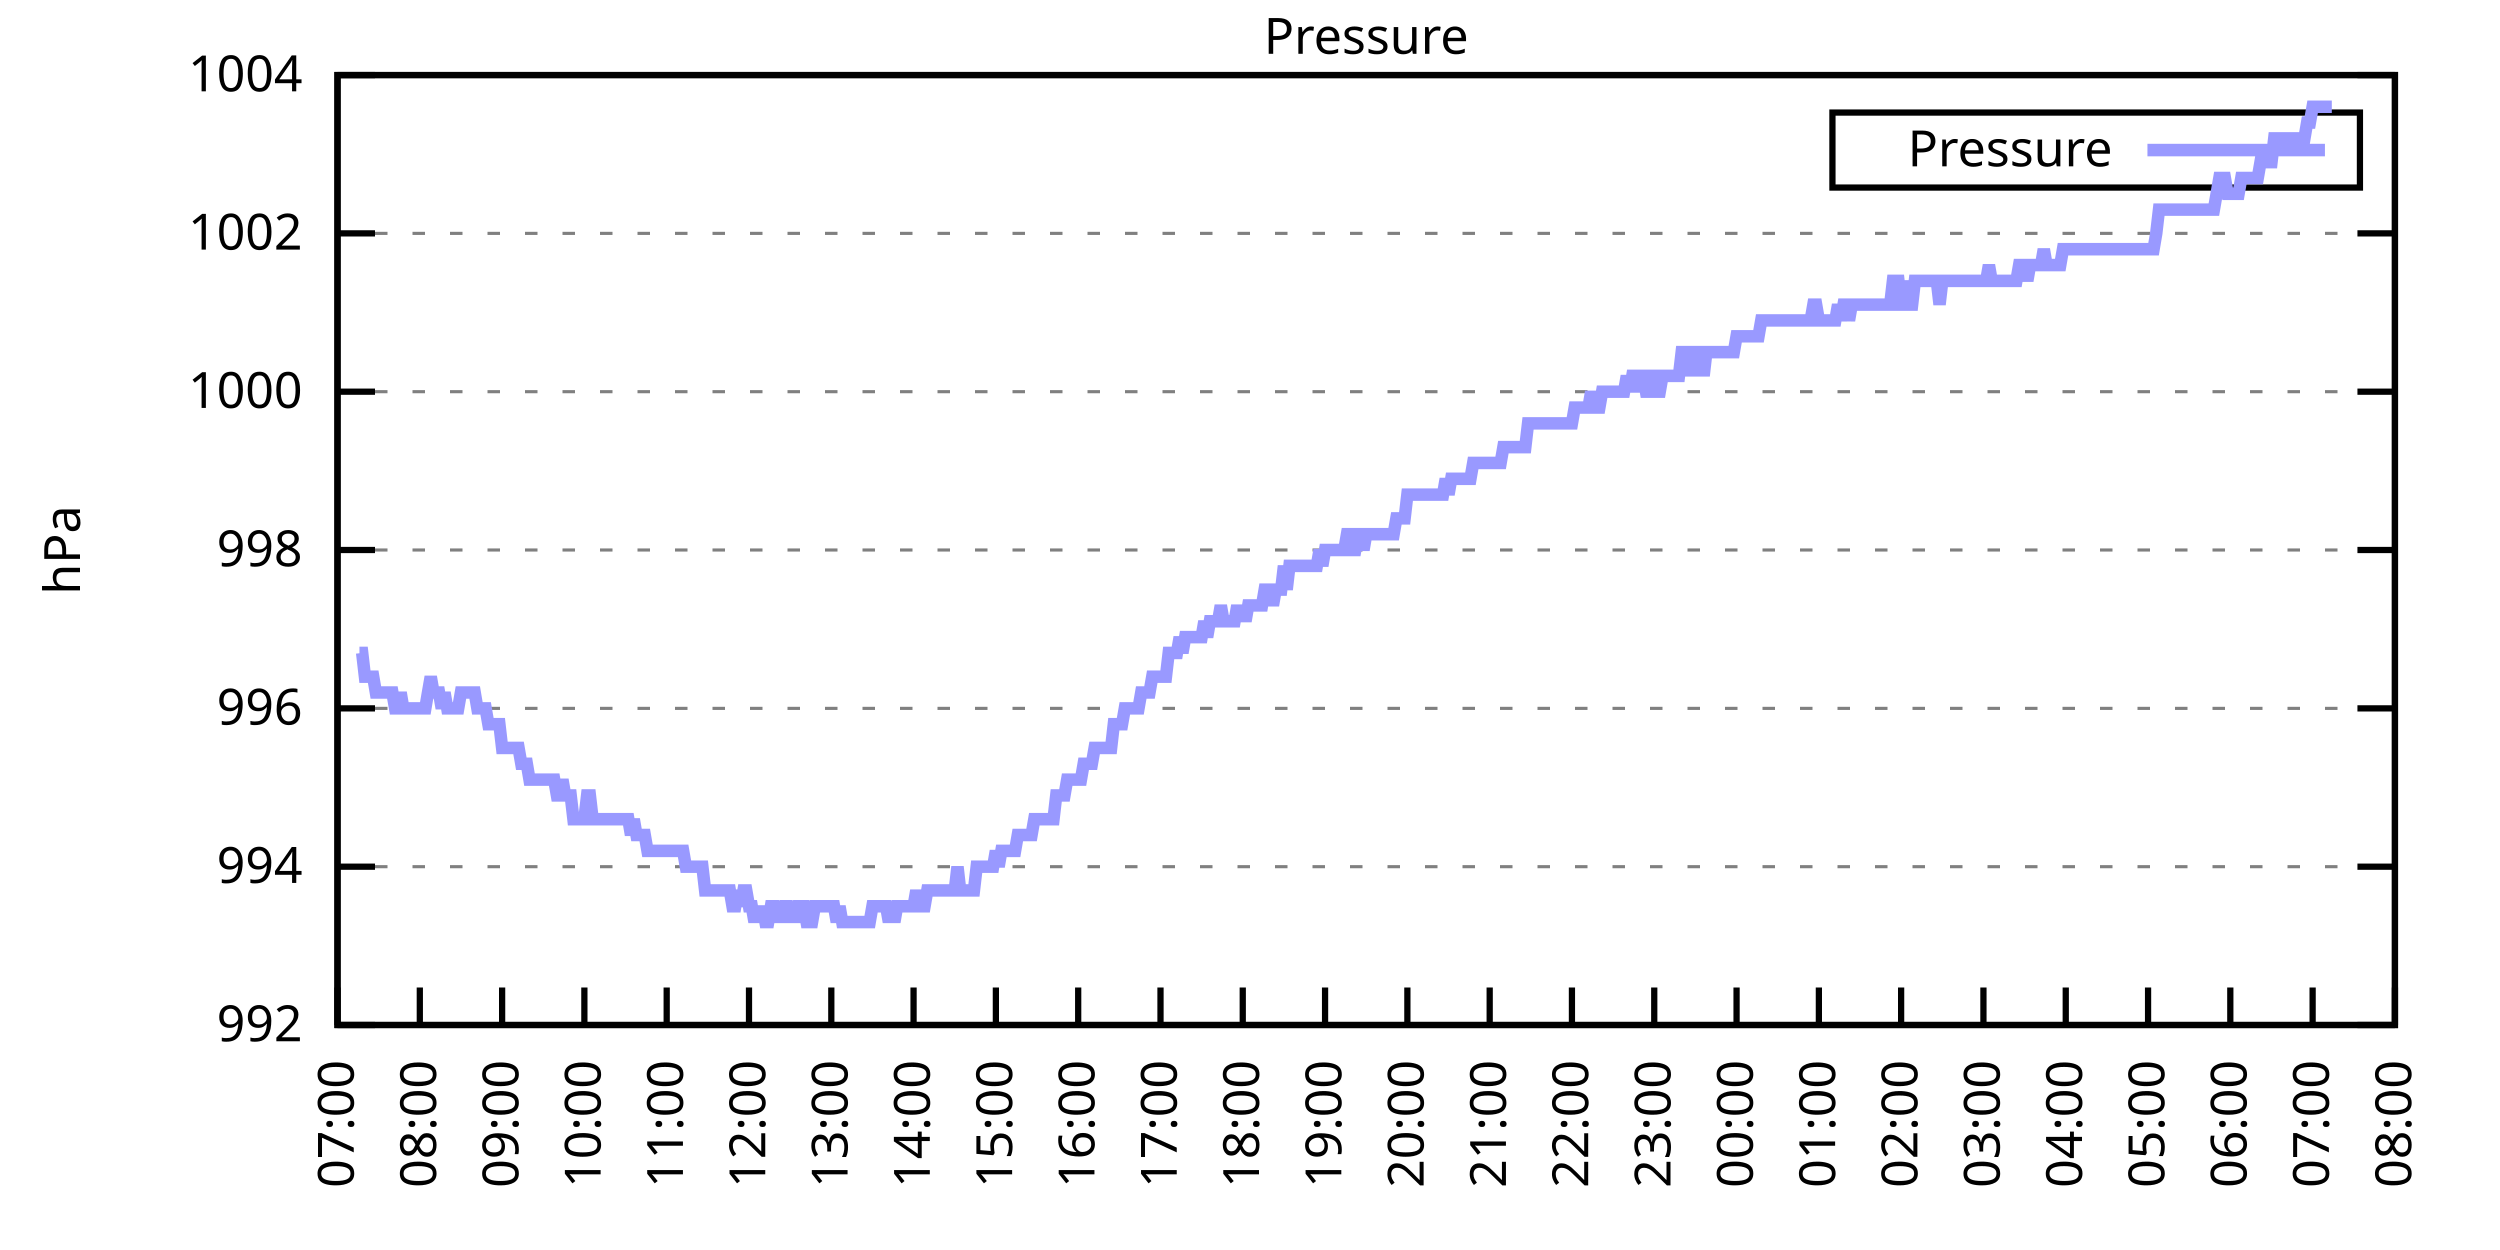
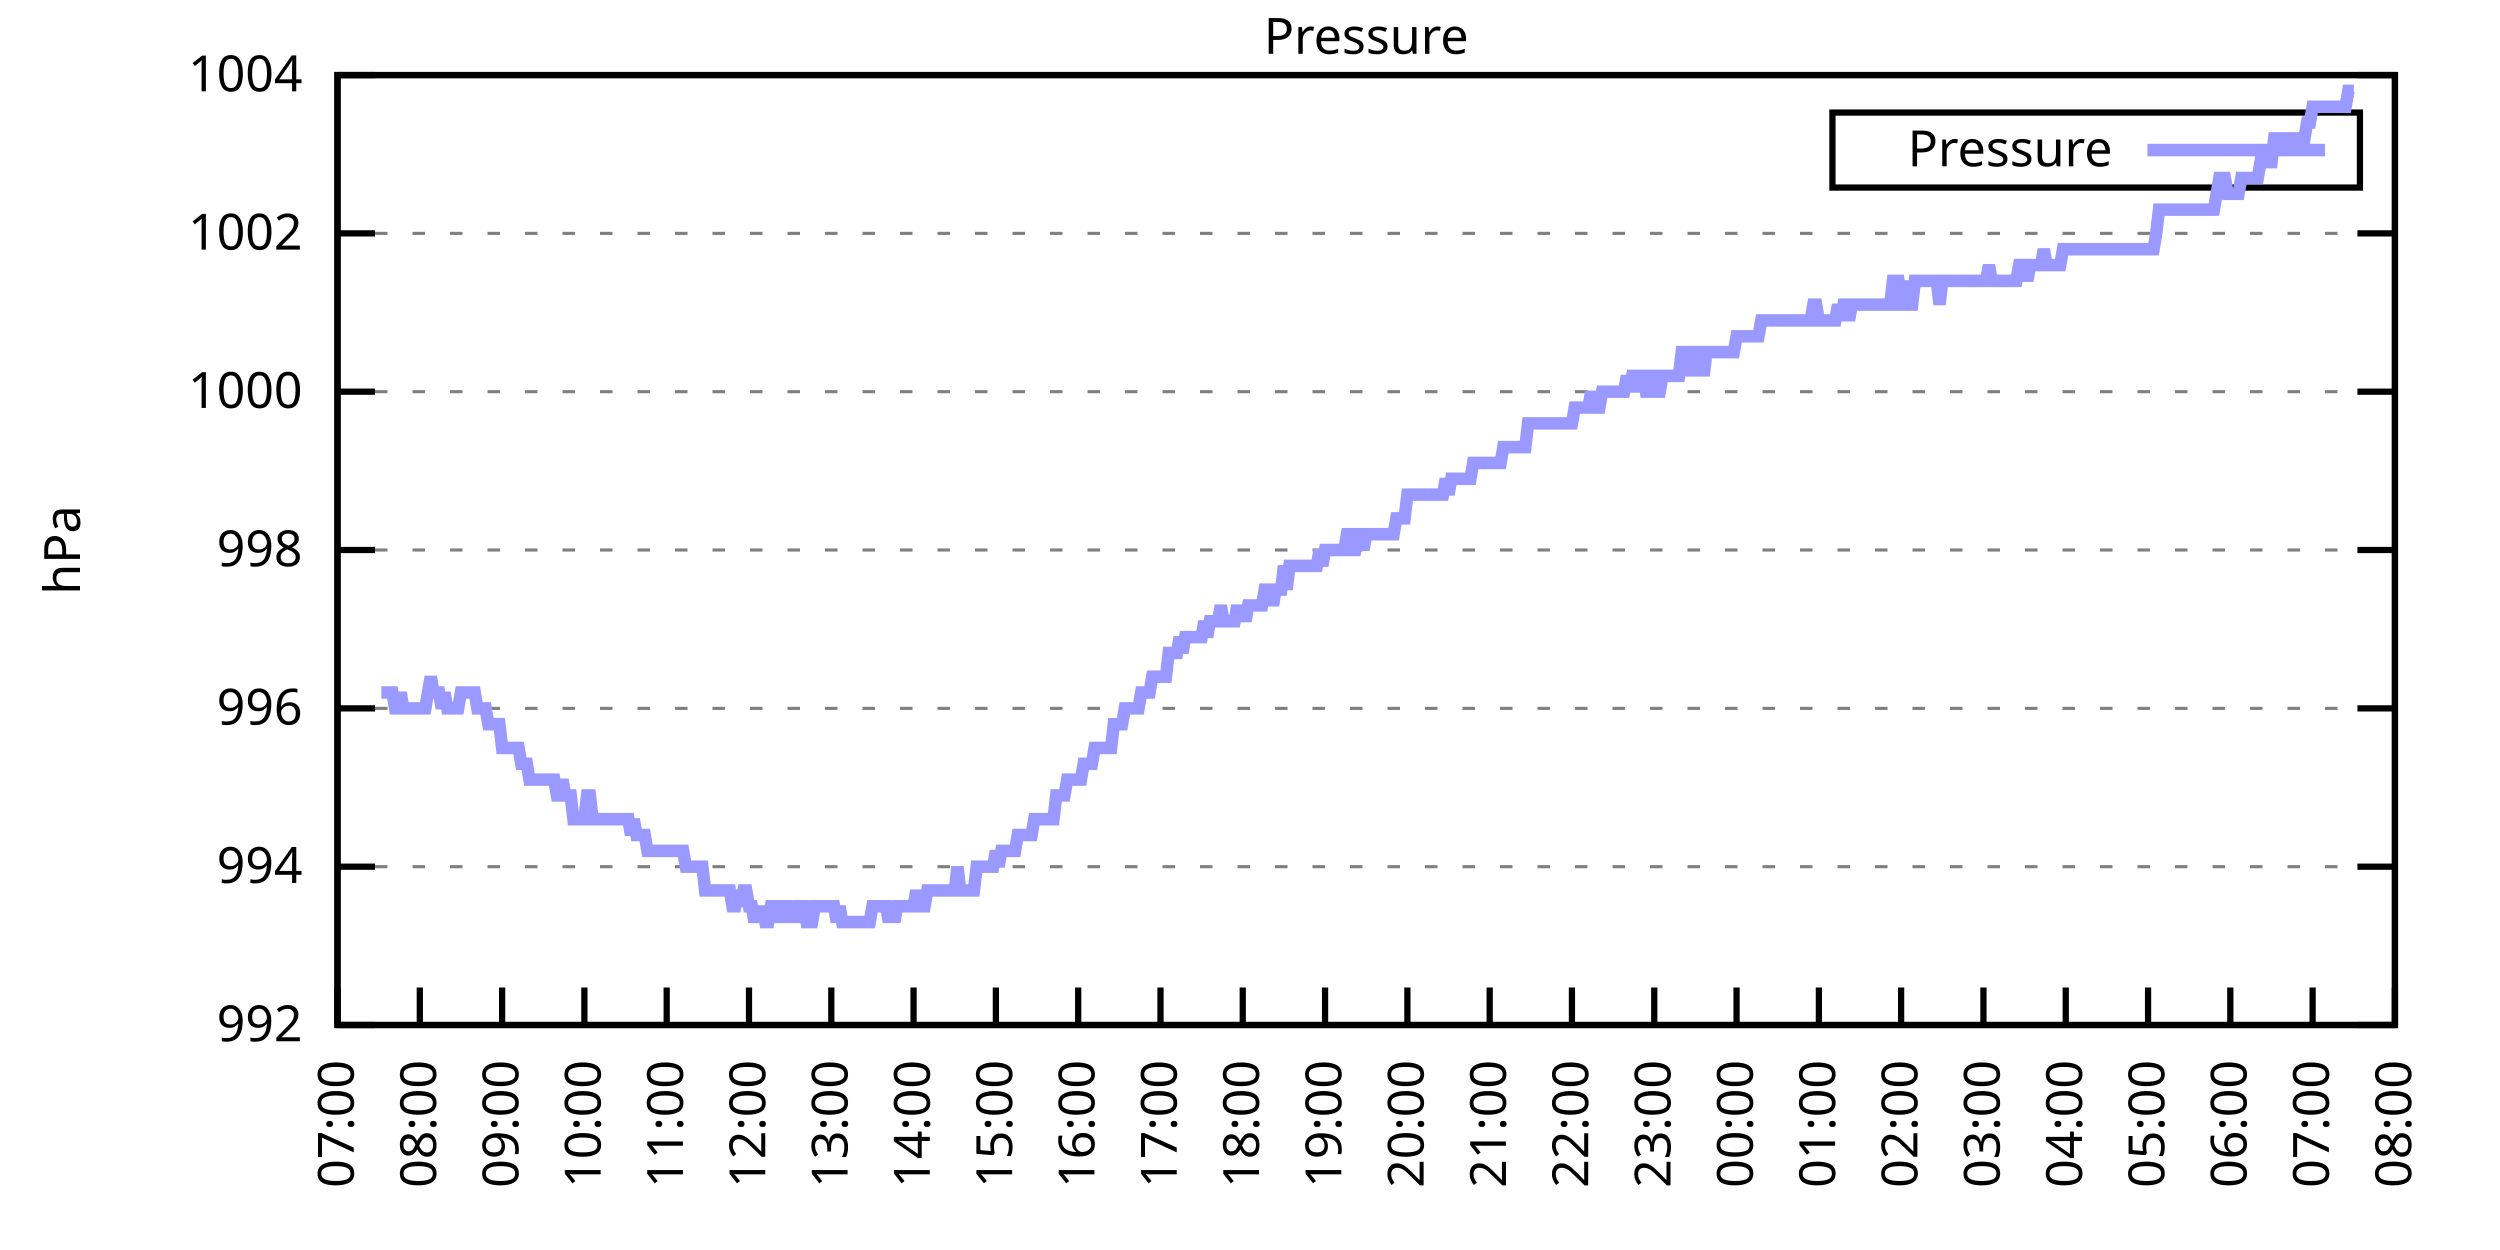
<svg xmlns="http://www.w3.org/2000/svg" xmlns:xlink="http://www.w3.org/1999/xlink" width="400" height="200" viewBox="0 0 400 200">
  <g id="gnuplot_canvas">
    <rect x="0" y="0" width="400" height="200" fill="none" />
    <defs>
      <circle id="gpDot" r="0.5" stroke-width="0.5" stroke="currentColor" />
      <path id="gpPt0" stroke-width="0.333" stroke="currentColor" d="M-1,0 h2 M0,-1 v2" />
      <path id="gpPt1" stroke-width="0.333" stroke="currentColor" d="M-1,-1 L1,1 M1,-1 L-1,1" />
      <path id="gpPt2" stroke-width="0.333" stroke="currentColor" d="M-1,0 L1,0 M0,-1 L0,1 M-1,-1 L1,1 M-1,1 L1,-1" />
      <rect id="gpPt3" stroke-width="0.333" stroke="currentColor" x="-1" y="-1" width="2" height="2" />
      <rect id="gpPt4" stroke-width="0.333" stroke="currentColor" fill="currentColor" x="-1" y="-1" width="2" height="2" />
      <circle id="gpPt5" stroke-width="0.333" stroke="currentColor" cx="0" cy="0" r="1" />
      <use xlink:href="#gpPt5" id="gpPt6" fill="currentColor" stroke="none" />
      <path id="gpPt7" stroke-width="0.333" stroke="currentColor" d="M0,-1.33 L-1.33,0.67 L1.33,0.67 z" />
      <use xlink:href="#gpPt7" id="gpPt8" fill="currentColor" stroke="none" />
      <use xlink:href="#gpPt7" id="gpPt9" stroke="currentColor" transform="rotate(180)" />
      <use xlink:href="#gpPt9" id="gpPt10" fill="currentColor" stroke="none" />
      <use xlink:href="#gpPt3" id="gpPt11" stroke="currentColor" transform="rotate(45)" />
      <use xlink:href="#gpPt11" id="gpPt12" fill="currentColor" stroke="none" />
      <path id="gpPt13" stroke-width="0.333" stroke="currentColor" d="M0,1.330 L1.265,0.411 L0.782,-1.067 L-0.782,-1.076 L-1.265,0.411 z" />
      <use xlink:href="#gpPt13" id="gpPt14" fill="currentColor" stroke="none" />
      <filter id="textbox" filterUnits="objectBoundingBox" x="0" y="0" height="1" width="1">
        <feFlood flood-color="white" flood-opacity="1" result="bgnd" />
        <feComposite in="SourceGraphic" in2="bgnd" operator="atop" />
      </filter>
      <filter id="greybox" filterUnits="objectBoundingBox" x="0" y="0" height="1" width="1">
        <feFlood flood-color="lightgrey" flood-opacity="1" result="grey" />
        <feComposite in="SourceGraphic" in2="grey" operator="atop" />
      </filter>
    </defs>
    <g fill="none" color="white" stroke="currentColor" stroke-width="1.00" stroke-linecap="butt" stroke-linejoin="miter">
</g>
    <g fill="none" color="black" stroke="currentColor" stroke-width="1.00" stroke-linecap="butt" stroke-linejoin="miter">
      <g stroke="none" shape-rendering="crispEdges">
        <polygon fill="rgb(255, 255, 255)" points="54.00,164.00 383.18,164.00 383.18,12.02 54.00,12.02 " />
      </g>
    </g>
    <g fill="none" color="black" stroke="currentColor" stroke-width="1.00" stroke-linecap="butt" stroke-linejoin="miter">
</g>
    <g fill="none" color="black" stroke="black" stroke-width="0.50" stroke-linecap="butt" stroke-linejoin="miter">
</g>
    <g fill="none" color="gray" stroke="currentColor" stroke-width="0.50" stroke-linecap="butt" stroke-linejoin="miter">
      <path stroke="gray" stroke-dasharray="2,4" class="gridline" d="M54.00,164.00 L383.19,164.00  " />
    </g>
    <g fill="none" color="gray" stroke="gray" stroke-width="1.00" stroke-linecap="butt" stroke-linejoin="miter">
</g>
    <g fill="none" color="black" stroke="currentColor" stroke-width="1.00" stroke-linecap="butt" stroke-linejoin="miter">
      <path stroke="black" d="M54.00,164.00 L60.00,164.00 M383.19,164.00 L377.19,164.00  " />
      <g transform="translate(48.40,166.60)" stroke="none" fill="black" font-family="Sans" font-size="8.00" text-anchor="end">
        <text>
          <tspan font-family="Sans"> 992</tspan>
        </text>
      </g>
    </g>
    <g fill="none" color="black" stroke="currentColor" stroke-width="1.00" stroke-linecap="butt" stroke-linejoin="miter">
</g>
    <g fill="none" color="black" stroke="black" stroke-width="0.50" stroke-linecap="butt" stroke-linejoin="miter">
</g>
    <g fill="none" color="gray" stroke="currentColor" stroke-width="0.50" stroke-linecap="butt" stroke-linejoin="miter">
      <path stroke="gray" stroke-dasharray="2,4" class="gridline" d="M54.00,138.67 L383.19,138.67  " />
    </g>
    <g fill="none" color="gray" stroke="gray" stroke-width="1.00" stroke-linecap="butt" stroke-linejoin="miter">
</g>
    <g fill="none" color="black" stroke="currentColor" stroke-width="1.00" stroke-linecap="butt" stroke-linejoin="miter">
      <path stroke="black" d="M54.00,138.67 L60.00,138.67 M383.19,138.67 L377.19,138.67  " />
      <g transform="translate(48.40,141.27)" stroke="none" fill="black" font-family="Sans" font-size="8.00" text-anchor="end">
        <text>
          <tspan font-family="Sans"> 994</tspan>
        </text>
      </g>
    </g>
    <g fill="none" color="black" stroke="currentColor" stroke-width="1.00" stroke-linecap="butt" stroke-linejoin="miter">
</g>
    <g fill="none" color="black" stroke="black" stroke-width="0.50" stroke-linecap="butt" stroke-linejoin="miter">
</g>
    <g fill="none" color="gray" stroke="currentColor" stroke-width="0.50" stroke-linecap="butt" stroke-linejoin="miter">
      <path stroke="gray" stroke-dasharray="2,4" class="gridline" d="M54.00,113.34 L383.19,113.34  " />
    </g>
    <g fill="none" color="gray" stroke="gray" stroke-width="1.00" stroke-linecap="butt" stroke-linejoin="miter">
</g>
    <g fill="none" color="black" stroke="currentColor" stroke-width="1.00" stroke-linecap="butt" stroke-linejoin="miter">
      <path stroke="black" d="M54.00,113.34 L60.00,113.34 M383.19,113.34 L377.19,113.34  " />
      <g transform="translate(48.40,115.94)" stroke="none" fill="black" font-family="Sans" font-size="8.00" text-anchor="end">
        <text>
          <tspan font-family="Sans"> 996</tspan>
        </text>
      </g>
    </g>
    <g fill="none" color="black" stroke="currentColor" stroke-width="1.00" stroke-linecap="butt" stroke-linejoin="miter">
</g>
    <g fill="none" color="black" stroke="black" stroke-width="0.50" stroke-linecap="butt" stroke-linejoin="miter">
</g>
    <g fill="none" color="gray" stroke="currentColor" stroke-width="0.50" stroke-linecap="butt" stroke-linejoin="miter">
      <path stroke="gray" stroke-dasharray="2,4" class="gridline" d="M54.00,88.00 L383.19,88.00  " />
    </g>
    <g fill="none" color="gray" stroke="gray" stroke-width="1.00" stroke-linecap="butt" stroke-linejoin="miter">
</g>
    <g fill="none" color="black" stroke="currentColor" stroke-width="1.00" stroke-linecap="butt" stroke-linejoin="miter">
      <path stroke="black" d="M54.00,88.00 L60.00,88.00 M383.19,88.00 L377.19,88.00  " />
      <g transform="translate(48.40,90.60)" stroke="none" fill="black" font-family="Sans" font-size="8.00" text-anchor="end">
        <text>
          <tspan font-family="Sans"> 998</tspan>
        </text>
      </g>
    </g>
    <g fill="none" color="black" stroke="currentColor" stroke-width="1.00" stroke-linecap="butt" stroke-linejoin="miter">
</g>
    <g fill="none" color="black" stroke="black" stroke-width="0.50" stroke-linecap="butt" stroke-linejoin="miter">
</g>
    <g fill="none" color="gray" stroke="currentColor" stroke-width="0.50" stroke-linecap="butt" stroke-linejoin="miter">
      <path stroke="gray" stroke-dasharray="2,4" class="gridline" d="M54.00,62.67 L383.19,62.67  " />
    </g>
    <g fill="none" color="gray" stroke="gray" stroke-width="1.00" stroke-linecap="butt" stroke-linejoin="miter">
</g>
    <g fill="none" color="black" stroke="currentColor" stroke-width="1.00" stroke-linecap="butt" stroke-linejoin="miter">
      <path stroke="black" d="M54.00,62.67 L60.00,62.67 M383.19,62.67 L377.19,62.67  " />
      <g transform="translate(48.40,65.27)" stroke="none" fill="black" font-family="Sans" font-size="8.00" text-anchor="end">
        <text>
          <tspan font-family="Sans"> 1000</tspan>
        </text>
      </g>
    </g>
    <g fill="none" color="black" stroke="currentColor" stroke-width="1.00" stroke-linecap="butt" stroke-linejoin="miter">
</g>
    <g fill="none" color="black" stroke="black" stroke-width="0.50" stroke-linecap="butt" stroke-linejoin="miter">
</g>
    <g fill="none" color="gray" stroke="currentColor" stroke-width="0.50" stroke-linecap="butt" stroke-linejoin="miter">
      <path stroke="gray" stroke-dasharray="2,4" class="gridline" d="M54.00,37.34 L383.19,37.34  " />
    </g>
    <g fill="none" color="gray" stroke="gray" stroke-width="1.00" stroke-linecap="butt" stroke-linejoin="miter">
</g>
    <g fill="none" color="black" stroke="currentColor" stroke-width="1.00" stroke-linecap="butt" stroke-linejoin="miter">
      <path stroke="black" d="M54.00,37.34 L60.00,37.34 M383.19,37.34 L377.19,37.34  " />
      <g transform="translate(48.40,39.94)" stroke="none" fill="black" font-family="Sans" font-size="8.00" text-anchor="end">
        <text>
          <tspan font-family="Sans"> 1002</tspan>
        </text>
      </g>
    </g>
    <g fill="none" color="black" stroke="currentColor" stroke-width="1.00" stroke-linecap="butt" stroke-linejoin="miter">
</g>
    <g fill="none" color="black" stroke="black" stroke-width="0.50" stroke-linecap="butt" stroke-linejoin="miter">
</g>
    <g fill="none" color="gray" stroke="currentColor" stroke-width="0.50" stroke-linecap="butt" stroke-linejoin="miter">
      <path stroke="gray" stroke-dasharray="2,4" class="gridline" d="M54.00,12.01 L383.19,12.01  " />
    </g>
    <g fill="none" color="gray" stroke="gray" stroke-width="1.00" stroke-linecap="butt" stroke-linejoin="miter">
</g>
    <g fill="none" color="black" stroke="currentColor" stroke-width="1.00" stroke-linecap="butt" stroke-linejoin="miter">
      <path stroke="black" d="M54.00,12.01 L60.00,12.01 M383.19,12.01 L377.19,12.01  " />
      <g transform="translate(48.40,14.61)" stroke="none" fill="black" font-family="Sans" font-size="8.00" text-anchor="end">
        <text>
          <tspan font-family="Sans"> 1004</tspan>
        </text>
      </g>
    </g>
    <g fill="none" color="black" stroke="currentColor" stroke-width="1.00" stroke-linecap="butt" stroke-linejoin="miter">
      <path stroke="black" d="M54.00,164.00 L54.00,158.00  " />
      <g transform="translate(56.60,169.60) rotate(270.00)" stroke="none" fill="black" font-family="Sans" font-size="8.00" text-anchor="end">
        <text>
          <tspan font-family="Sans">07:00</tspan>
        </text>
      </g>
    </g>
    <g fill="none" color="black" stroke="currentColor" stroke-width="1.00" stroke-linecap="butt" stroke-linejoin="miter">
      <path stroke="black" d="M67.17,164.00 L67.17,158.00  " />
      <g transform="translate(69.77,169.60) rotate(270.00)" stroke="none" fill="black" font-family="Sans" font-size="8.00" text-anchor="end">
        <text>
          <tspan font-family="Sans">08:00</tspan>
        </text>
      </g>
    </g>
    <g fill="none" color="black" stroke="currentColor" stroke-width="1.00" stroke-linecap="butt" stroke-linejoin="miter">
      <path stroke="black" d="M80.34,164.00 L80.34,158.00  " />
      <g transform="translate(82.94,169.60) rotate(270.00)" stroke="none" fill="black" font-family="Sans" font-size="8.00" text-anchor="end">
        <text>
          <tspan font-family="Sans">09:00</tspan>
        </text>
      </g>
    </g>
    <g fill="none" color="black" stroke="currentColor" stroke-width="1.00" stroke-linecap="butt" stroke-linejoin="miter">
      <path stroke="black" d="M93.50,164.00 L93.50,158.00  " />
      <g transform="translate(96.10,169.60) rotate(270.00)" stroke="none" fill="black" font-family="Sans" font-size="8.00" text-anchor="end">
        <text>
          <tspan font-family="Sans">10:00</tspan>
        </text>
      </g>
    </g>
    <g fill="none" color="black" stroke="currentColor" stroke-width="1.00" stroke-linecap="butt" stroke-linejoin="miter">
      <path stroke="black" d="M106.67,164.00 L106.67,158.00  " />
      <g transform="translate(109.27,169.60) rotate(270.00)" stroke="none" fill="black" font-family="Sans" font-size="8.00" text-anchor="end">
        <text>
          <tspan font-family="Sans">11:00</tspan>
        </text>
      </g>
    </g>
    <g fill="none" color="black" stroke="currentColor" stroke-width="1.00" stroke-linecap="butt" stroke-linejoin="miter">
      <path stroke="black" d="M119.84,164.00 L119.84,158.00  " />
      <g transform="translate(122.44,169.60) rotate(270.00)" stroke="none" fill="black" font-family="Sans" font-size="8.00" text-anchor="end">
        <text>
          <tspan font-family="Sans">12:00</tspan>
        </text>
      </g>
    </g>
    <g fill="none" color="black" stroke="currentColor" stroke-width="1.00" stroke-linecap="butt" stroke-linejoin="miter">
      <path stroke="black" d="M133.01,164.00 L133.01,158.00  " />
      <g transform="translate(135.61,169.60) rotate(270.00)" stroke="none" fill="black" font-family="Sans" font-size="8.00" text-anchor="end">
        <text>
          <tspan font-family="Sans">13:00</tspan>
        </text>
      </g>
    </g>
    <g fill="none" color="black" stroke="currentColor" stroke-width="1.00" stroke-linecap="butt" stroke-linejoin="miter">
      <path stroke="black" d="M146.17,164.00 L146.17,158.00  " />
      <g transform="translate(148.77,169.60) rotate(270.00)" stroke="none" fill="black" font-family="Sans" font-size="8.00" text-anchor="end">
        <text>
          <tspan font-family="Sans">14:00</tspan>
        </text>
      </g>
    </g>
    <g fill="none" color="black" stroke="currentColor" stroke-width="1.00" stroke-linecap="butt" stroke-linejoin="miter">
      <path stroke="black" d="M159.34,164.00 L159.34,158.00  " />
      <g transform="translate(161.94,169.60) rotate(270.00)" stroke="none" fill="black" font-family="Sans" font-size="8.00" text-anchor="end">
        <text>
          <tspan font-family="Sans">15:00</tspan>
        </text>
      </g>
    </g>
    <g fill="none" color="black" stroke="currentColor" stroke-width="1.00" stroke-linecap="butt" stroke-linejoin="miter">
      <path stroke="black" d="M172.51,164.00 L172.51,158.00  " />
      <g transform="translate(175.11,169.60) rotate(270.00)" stroke="none" fill="black" font-family="Sans" font-size="8.00" text-anchor="end">
        <text>
          <tspan font-family="Sans">16:00</tspan>
        </text>
      </g>
    </g>
    <g fill="none" color="black" stroke="currentColor" stroke-width="1.00" stroke-linecap="butt" stroke-linejoin="miter">
      <path stroke="black" d="M185.68,164.00 L185.68,158.00  " />
      <g transform="translate(188.28,169.60) rotate(270.00)" stroke="none" fill="black" font-family="Sans" font-size="8.00" text-anchor="end">
        <text>
          <tspan font-family="Sans">17:00</tspan>
        </text>
      </g>
    </g>
    <g fill="none" color="black" stroke="currentColor" stroke-width="1.00" stroke-linecap="butt" stroke-linejoin="miter">
      <path stroke="black" d="M198.84,164.00 L198.84,158.00  " />
      <g transform="translate(201.44,169.60) rotate(270.00)" stroke="none" fill="black" font-family="Sans" font-size="8.00" text-anchor="end">
        <text>
          <tspan font-family="Sans">18:00</tspan>
        </text>
      </g>
    </g>
    <g fill="none" color="black" stroke="currentColor" stroke-width="1.00" stroke-linecap="butt" stroke-linejoin="miter">
      <path stroke="black" d="M212.01,164.00 L212.01,158.00  " />
      <g transform="translate(214.61,169.60) rotate(270.00)" stroke="none" fill="black" font-family="Sans" font-size="8.00" text-anchor="end">
        <text>
          <tspan font-family="Sans">19:00</tspan>
        </text>
      </g>
    </g>
    <g fill="none" color="black" stroke="currentColor" stroke-width="1.00" stroke-linecap="butt" stroke-linejoin="miter">
      <path stroke="black" d="M225.18,164.00 L225.18,158.00  " />
      <g transform="translate(227.78,169.60) rotate(270.00)" stroke="none" fill="black" font-family="Sans" font-size="8.00" text-anchor="end">
        <text>
          <tspan font-family="Sans">20:00</tspan>
        </text>
      </g>
    </g>
    <g fill="none" color="black" stroke="currentColor" stroke-width="1.00" stroke-linecap="butt" stroke-linejoin="miter">
      <path stroke="black" d="M238.35,164.00 L238.35,158.00  " />
      <g transform="translate(240.95,169.60) rotate(270.00)" stroke="none" fill="black" font-family="Sans" font-size="8.00" text-anchor="end">
        <text>
          <tspan font-family="Sans">21:00</tspan>
        </text>
      </g>
    </g>
    <g fill="none" color="black" stroke="currentColor" stroke-width="1.00" stroke-linecap="butt" stroke-linejoin="miter">
      <path stroke="black" d="M251.51,164.00 L251.51,158.00  " />
      <g transform="translate(254.11,169.60) rotate(270.00)" stroke="none" fill="black" font-family="Sans" font-size="8.00" text-anchor="end">
        <text>
          <tspan font-family="Sans">22:00</tspan>
        </text>
      </g>
    </g>
    <g fill="none" color="black" stroke="currentColor" stroke-width="1.00" stroke-linecap="butt" stroke-linejoin="miter">
      <path stroke="black" d="M264.68,164.00 L264.68,158.00  " />
      <g transform="translate(267.28,169.60) rotate(270.00)" stroke="none" fill="black" font-family="Sans" font-size="8.00" text-anchor="end">
        <text>
          <tspan font-family="Sans">23:00</tspan>
        </text>
      </g>
    </g>
    <g fill="none" color="black" stroke="currentColor" stroke-width="1.00" stroke-linecap="butt" stroke-linejoin="miter">
      <path stroke="black" d="M277.85,164.00 L277.85,158.00  " />
      <g transform="translate(280.45,169.60) rotate(270.00)" stroke="none" fill="black" font-family="Sans" font-size="8.00" text-anchor="end">
        <text>
          <tspan font-family="Sans">00:00</tspan>
        </text>
      </g>
    </g>
    <g fill="none" color="black" stroke="currentColor" stroke-width="1.00" stroke-linecap="butt" stroke-linejoin="miter">
      <path stroke="black" d="M291.02,164.00 L291.02,158.00  " />
      <g transform="translate(293.62,169.60) rotate(270.00)" stroke="none" fill="black" font-family="Sans" font-size="8.00" text-anchor="end">
        <text>
          <tspan font-family="Sans">01:00</tspan>
        </text>
      </g>
    </g>
    <g fill="none" color="black" stroke="currentColor" stroke-width="1.00" stroke-linecap="butt" stroke-linejoin="miter">
      <path stroke="black" d="M304.18,164.00 L304.18,158.00  " />
      <g transform="translate(306.78,169.60) rotate(270.00)" stroke="none" fill="black" font-family="Sans" font-size="8.00" text-anchor="end">
        <text>
          <tspan font-family="Sans">02:00</tspan>
        </text>
      </g>
    </g>
    <g fill="none" color="black" stroke="currentColor" stroke-width="1.00" stroke-linecap="butt" stroke-linejoin="miter">
      <path stroke="black" d="M317.35,164.00 L317.35,158.00  " />
      <g transform="translate(319.95,169.60) rotate(270.00)" stroke="none" fill="black" font-family="Sans" font-size="8.00" text-anchor="end">
        <text>
          <tspan font-family="Sans">03:00</tspan>
        </text>
      </g>
    </g>
    <g fill="none" color="black" stroke="currentColor" stroke-width="1.00" stroke-linecap="butt" stroke-linejoin="miter">
      <path stroke="black" d="M330.52,164.00 L330.52,158.00  " />
      <g transform="translate(333.12,169.60) rotate(270.00)" stroke="none" fill="black" font-family="Sans" font-size="8.00" text-anchor="end">
        <text>
          <tspan font-family="Sans">04:00</tspan>
        </text>
      </g>
    </g>
    <g fill="none" color="black" stroke="currentColor" stroke-width="1.00" stroke-linecap="butt" stroke-linejoin="miter">
      <path stroke="black" d="M343.69,164.00 L343.69,158.00  " />
      <g transform="translate(346.29,169.60) rotate(270.00)" stroke="none" fill="black" font-family="Sans" font-size="8.00" text-anchor="end">
        <text>
          <tspan font-family="Sans">05:00</tspan>
        </text>
      </g>
    </g>
    <g fill="none" color="black" stroke="currentColor" stroke-width="1.00" stroke-linecap="butt" stroke-linejoin="miter">
      <path stroke="black" d="M356.85,164.00 L356.85,158.00  " />
      <g transform="translate(359.45,169.60) rotate(270.00)" stroke="none" fill="black" font-family="Sans" font-size="8.00" text-anchor="end">
        <text>
          <tspan font-family="Sans">06:00</tspan>
        </text>
      </g>
    </g>
    <g fill="none" color="black" stroke="currentColor" stroke-width="1.00" stroke-linecap="butt" stroke-linejoin="miter">
      <path stroke="black" d="M370.02,164.00 L370.02,158.00  " />
      <g transform="translate(372.62,169.60) rotate(270.00)" stroke="none" fill="black" font-family="Sans" font-size="8.00" text-anchor="end">
        <text>
          <tspan font-family="Sans">07:00</tspan>
        </text>
      </g>
    </g>
    <g fill="none" color="black" stroke="currentColor" stroke-width="1.00" stroke-linecap="butt" stroke-linejoin="miter">
      <path stroke="black" d="M383.19,164.00 L383.19,158.00  " />
      <g transform="translate(385.79,169.60) rotate(270.00)" stroke="none" fill="black" font-family="Sans" font-size="8.00" text-anchor="end">
        <text>
          <tspan font-family="Sans">08:00</tspan>
        </text>
      </g>
    </g>
    <g fill="none" color="black" stroke="currentColor" stroke-width="1.00" stroke-linecap="butt" stroke-linejoin="miter">
</g>
    <g fill="none" color="black" stroke="currentColor" stroke-width="1.00" stroke-linecap="butt" stroke-linejoin="miter">
      <path stroke="black" d="M54.00,12.01 L54.00,164.00 L383.19,164.00 L383.19,12.01 L54.00,12.01 Z  " />
    </g>
    <g fill="none" color="black" stroke="currentColor" stroke-width="1.00" stroke-linecap="butt" stroke-linejoin="miter">
</g>
    <g fill="none" color="black" stroke="currentColor" stroke-width="1.00" stroke-linecap="butt" stroke-linejoin="miter">
      <path stroke="black" d="M293.19,30.01 L293.19,18.01 L377.59,18.01 L377.59,30.01 L293.19,30.01 Z  " />
    </g>
    <g id="Pressure_plot_1">
      <g fill="none" color="white" stroke="black" stroke-width="2.00" stroke-linecap="butt" stroke-linejoin="miter">
</g>
      <g fill="none" color="black" stroke="currentColor" stroke-width="2.00" stroke-linecap="butt" stroke-linejoin="miter">
        <g transform="translate(337.99,26.61)" stroke="none" fill="black" font-family="Sans" font-size="8.00" text-anchor="end">
          <text>
            <tspan font-family="Sans">Pressure</tspan>
          </text>
        </g>
      </g>
      <g fill="none" color="black" stroke="currentColor" stroke-width="2.00" stroke-linecap="butt" stroke-linejoin="miter">
-         <path stroke="rgb(153, 153, 255)" d="M343.59,24.01 L371.99,24.01 M57.51,104.47 L57.95,104.47 L58.39,108.27 L58.83,108.27 L59.27,108.27 L59.71,108.27   L60.14,110.80 L60.58,110.80 L61.02,110.80 L61.46,110.80 L61.90,110.80 L62.34,110.80 L62.78,110.80 L63.22,113.34   L63.66,113.34 L64.10,110.80 L64.53,113.34 L64.97,113.34 L65.41,113.34 L65.85,113.34 L66.29,113.34 L66.73,113.34   L67.17,113.34 L67.61,113.34 L68.05,113.34 L68.48,110.80 L68.92,108.27 L69.36,110.80 L69.80,110.80 L70.24,110.80   L70.68,113.34 L71.12,110.80 L71.56,113.34 L72.00,113.34 L72.43,113.34 L72.87,113.34 L73.31,113.34 L73.75,110.80   L74.19,110.80 L74.63,110.80 L75.07,110.80 L75.51,110.80 L75.95,110.80 L76.38,113.34 L77.26,113.34 L77.70,113.34   L78.14,115.87 L78.58,115.87 L79.02,115.87 L79.46,115.87 L79.90,115.87 L80.34,119.67 L80.77,119.67 L81.21,119.67   L81.65,119.67 L82.09,119.67 L82.53,119.67 L82.97,119.67 L83.41,122.20 L83.85,122.20 L84.29,122.20 L84.72,124.74   L85.16,124.74 L85.60,124.74 L86.04,124.74 L86.48,124.74 L86.92,124.74 L87.36,124.74 L87.80,124.74 L88.24,124.74   L88.67,124.74 L89.11,127.27 L89.55,127.27 L89.99,124.74 L90.43,127.27 L90.87,127.27 L91.31,127.27 L91.75,131.07   L92.19,131.07 L92.62,131.07 L93.06,131.07 L93.50,131.07 L93.94,127.27 L94.38,127.27 L94.82,131.07 L95.26,131.07   L95.70,131.07 L96.14,131.07 L96.58,131.07 L97.01,131.07 L97.45,131.07 L97.89,131.07 L98.33,131.07 L98.77,131.07   L99.21,131.07 L99.65,131.07 L100.09,131.07 L100.53,131.07 L100.96,133.60 L101.40,131.07 L101.84,133.60 L102.28,133.60   L102.72,133.60 L103.16,133.60 L103.60,136.14 L104.04,136.14 L104.48,136.14 L104.91,136.14 L105.35,136.14 L105.79,136.14   L106.23,136.14 L106.67,136.14 L107.11,136.14 L107.55,136.14 L107.99,136.14 L108.43,136.14 L108.87,136.14 L109.30,136.14   L109.74,138.67 L110.18,138.67 L110.62,138.67 L111.06,138.67 L111.50,138.67 L111.94,138.67 L112.38,138.67 L112.82,142.47   L113.25,142.47 L113.69,142.47 L114.13,142.47 L114.57,142.47 L115.01,142.47 L115.45,142.47 L115.89,142.47 L116.33,142.47   L116.77,142.47 L117.20,145.00 L117.64,145.00 L118.08,142.47 L118.52,145.00 L118.96,142.47 L119.40,142.47 L119.84,145.00   L120.28,145.00 L120.72,147.53 L121.15,145.00 L121.59,147.53 L122.03,145.00 L122.47,147.53 L122.91,147.53 L123.35,145.00   L123.79,145.00 L124.23,147.53 L124.67,145.00 L125.11,147.53 L125.54,145.00 L125.98,145.00 L126.42,147.53 L126.86,145.00   L127.30,147.53 L127.74,145.00 L128.18,145.00 L128.62,145.00 L129.06,147.53 L129.49,147.53 L129.93,147.53 L130.37,145.00   L130.81,145.00 L131.25,145.00 L131.69,145.00 L132.13,145.00 L132.57,145.00 L133.01,145.00 L133.44,145.00 L133.88,147.53   L134.32,145.00 L134.76,147.53 L135.20,147.53 L135.64,147.53 L136.08,147.53 L136.52,147.53 L136.96,147.53 L137.39,147.53   L137.83,147.53 L138.27,147.53 L138.71,147.53 L139.15,147.53 L139.59,145.00 L140.03,145.00 L140.47,145.00 L140.91,145.00   L141.35,145.00 L141.78,145.00 L142.22,147.53 L142.66,145.00 L143.10,147.53 L143.54,145.00 L143.98,145.00 L144.42,145.00   L144.86,145.00 L145.30,145.00 L145.73,145.00 L146.17,145.00 L146.61,142.47 L147.05,145.00 L147.49,145.00 L147.93,145.00   L148.37,142.47 L148.81,142.47 L149.25,142.47 L149.68,142.47 L150.12,142.47 L150.56,142.47 L151.00,142.47 L151.44,142.47   L151.88,142.47 L152.32,142.47 L152.76,142.47 L153.20,138.67 L153.63,142.47 L154.07,142.47 L154.51,142.47 L154.95,142.47   L155.39,142.47 L155.83,142.47 L156.27,138.67 L156.71,138.67 L157.15,138.67 L157.59,138.67 L158.02,138.67 L158.46,138.67   L158.90,138.67 L159.34,136.14 L159.78,138.67 L160.22,136.14 L160.66,136.14 L161.10,136.14 L161.54,136.14 L161.97,136.14   L162.41,136.14 L162.85,133.60 L163.29,133.60 L163.73,133.60 L164.17,133.60 L164.61,133.60 L165.05,133.60 L165.49,131.07   L165.92,131.07 L166.36,131.07 L166.80,131.07 L167.24,131.07 L167.68,131.07 L168.12,131.07 L168.56,131.07 L169.00,127.27   L169.44,127.27 L169.87,127.27 L170.31,127.27 L170.75,124.74 L171.19,124.74 L171.63,124.74 L172.07,124.74 L172.51,124.74   L172.95,124.74 L173.39,122.20 L173.83,122.20 L174.26,122.20 L174.70,122.20 L175.14,119.67 L175.58,119.67 L176.02,119.67   L176.46,119.67 L176.90,119.67 L177.34,119.67 L177.78,119.67 L178.21,115.87 L178.65,115.87 L179.09,115.87 L179.53,115.87   L179.97,113.34 L180.41,113.34 L180.85,113.34 L181.29,113.34 L181.73,113.34 L182.16,113.34 L182.60,110.80 L183.04,110.80   L183.48,110.80 L183.92,110.80 L184.36,108.27 L184.80,108.27 L185.24,108.27 L185.68,108.27 L186.11,108.27 L186.55,108.27   L186.99,104.47 L187.43,104.47 L187.87,104.47 L188.31,104.47 L188.75,101.94 L189.19,104.47 L189.63,101.94 L190.07,101.94   L190.50,101.94 L190.94,101.94 L191.38,101.94 L191.82,101.94 L192.26,101.94 L192.70,99.40 L193.14,101.94 L193.58,99.40   L194.02,99.40 L194.45,99.40 L194.89,99.40 L195.33,96.87 L195.77,99.40 L196.21,99.40 L196.65,99.40 L197.09,99.40   L197.53,99.40 L197.97,96.87 L198.40,99.40 L198.84,96.87 L199.28,99.40 L199.72,96.87 L200.16,96.87 L200.60,96.87   L201.04,96.87 L201.48,96.87 L201.92,96.87 L202.35,94.34 L202.79,94.34 L203.23,94.34 L203.67,96.87 L204.11,94.34   L204.55,94.34 L204.99,94.34 L205.43,90.54 L205.87,94.34 L206.31,90.54 L206.74,90.54 L207.18,90.54 L207.62,90.54   L208.06,90.54 L208.50,90.54 L208.94,90.54 L209.38,90.54 L209.82,90.54 L210.26,90.54 L210.69,90.54 L211.13,88.00   L211.57,90.54 L212.01,88.00 L212.45,88.00 L212.89,88.00 L213.33,88.00 L213.77,88.00 L214.21,88.00 L214.64,88.00   L215.08,88.00 L215.52,85.47 L215.96,85.47 L216.40,88.00 L216.84,88.00 L217.28,85.47 L217.72,85.47 L218.16,88.00   L218.60,85.47 L219.03,85.47 L219.47,85.47 L219.91,85.47 L220.35,85.47 L220.79,85.47 L221.23,85.47 L221.67,85.47   L222.11,85.47 L222.55,85.47 L222.98,85.47 L223.42,82.94 L223.86,82.94 L224.30,82.94 L224.74,82.94 L225.18,79.14   L225.62,79.14 L226.06,79.14 L226.50,79.14 L226.93,79.14 L227.37,79.14 L227.81,79.14 L228.25,79.14 L228.69,79.14   L229.13,79.14 L229.57,79.14 L230.01,79.14 L230.45,79.14 L230.88,79.14 L231.32,76.61 L231.76,79.14 L232.20,76.61   L232.64,76.61 L233.08,76.61 L233.52,76.61 L233.96,76.61 L234.40,76.61 L234.84,76.61 L235.27,76.61 L235.71,74.07   L236.15,74.07 L236.59,74.07 L237.03,74.07 L237.47,74.07 L237.91,74.07 L238.35,74.07 L238.79,74.07 L239.22,74.07   L239.66,74.07 L240.10,74.07 L240.54,71.54 L240.98,71.54 L241.42,71.54 L241.86,71.54 L242.30,71.54 L242.74,71.54   L243.17,71.54 L243.61,71.54 L244.05,71.54 L244.49,67.74 L244.93,67.74 L245.37,67.74 L245.81,67.74 L246.25,67.74   L246.69,67.74 L247.12,67.74 L247.56,67.74 L248.00,67.74 L248.44,67.74 L248.88,67.74 L249.32,67.74 L249.76,67.74   L250.20,67.74 L250.64,67.74 L251.08,67.74 L251.51,67.74 L251.95,65.21 L252.39,65.21 L252.83,65.21 L253.27,65.21   L253.71,65.21 L254.15,65.21 L254.59,62.67 L255.03,65.21 L255.46,65.21 L255.90,65.21 L256.34,62.67 L256.78,62.67   L257.22,62.67 L257.66,62.67 L258.10,62.67 L258.54,62.67 L258.98,62.67 L259.41,62.67 L259.85,62.67 L260.29,60.14   L260.73,62.67 L261.17,60.14 L261.61,60.14 L262.05,62.67 L262.49,60.14 L262.93,60.14 L263.36,62.67 L263.80,62.67   L264.24,60.14 L264.68,60.14 L265.12,62.67 L265.56,62.67 L266.00,60.14 L266.44,60.14 L266.88,60.14 L267.32,60.14   L267.75,60.14 L268.19,60.14 L268.63,60.14 L269.07,56.34 L269.51,56.34 L269.95,56.34 L270.39,60.14 L270.83,56.34   L271.27,60.14 L271.70,56.34 L272.14,56.34 L272.58,60.14 L273.02,56.34 L273.46,56.34 L273.90,56.34 L274.34,56.34   L274.78,56.34 L275.22,56.34 L275.65,56.34 L276.09,56.34 L276.53,56.34 L276.97,56.34 L277.41,56.34 L277.85,53.81   L278.29,53.81 L278.73,53.81 L279.17,53.81 L279.60,53.81 L280.04,53.81 L280.48,53.81 L280.92,53.81 L281.36,53.81   L281.80,51.27 L282.24,51.27 L282.68,51.27 L283.12,51.27 L283.56,51.27 L283.99,51.27 L284.43,51.27 L284.87,51.27   L285.31,51.27 L285.75,51.27 L286.19,51.27 L286.63,51.27 L287.07,51.27 L287.51,51.27 L287.94,51.27 L288.38,51.27   L288.82,51.27 L289.26,51.27 L289.70,51.27 L290.14,48.74 L290.58,48.74 L291.02,51.27 L291.46,51.27 L291.89,51.27   L292.33,51.27 L292.77,51.27 L293.21,51.27 L293.65,51.27 L294.09,48.74 L294.53,51.27 L294.97,48.74 L295.41,48.74   L295.84,51.27 L296.28,48.74 L296.72,48.74 L297.16,48.74 L297.60,48.74 L298.04,48.74 L298.48,48.74 L298.92,48.74   L299.36,48.74 L299.80,48.74 L300.23,48.74 L300.67,48.74 L301.11,48.74 L301.55,48.74 L301.99,48.74 L302.43,48.74   L302.87,44.94 L303.31,44.94 L303.75,44.94 L304.18,48.74 L304.62,48.74 L305.06,44.94 L305.50,48.74 L305.94,48.74   L306.38,44.94 L306.82,44.94 L307.26,44.94 L307.70,44.94 L308.13,44.94 L308.57,44.94 L309.01,44.94 L309.45,44.94   L309.89,44.94 L310.33,48.74 L310.77,44.94 L311.21,44.94 L311.65,44.94 L312.08,44.94 L312.52,44.94 L312.96,44.94   L313.40,44.94 L313.84,44.94 L314.28,44.94 L314.72,44.94 L315.16,44.94 L315.60,44.94 L316.04,44.94 L316.47,44.94   L316.91,44.94 L317.35,44.94 L317.79,44.94 L318.23,42.41 L318.67,44.94 L319.11,44.94 L319.55,44.94 L319.99,44.94   L320.42,44.94 L320.86,44.94 L321.30,44.94 L321.74,44.94 L322.18,44.94 L322.62,44.94 L323.06,42.41 L323.50,42.41   L323.94,42.41 L324.37,44.94 L324.81,42.41 L325.25,42.41 L325.69,42.41 L326.13,42.41 L326.57,42.41 L327.01,39.87   L327.45,42.41 L327.89,42.41 L328.33,42.41 L328.76,42.41 L329.20,42.41 L329.64,42.41 L330.08,39.87 L330.52,39.87   L330.96,39.87 L331.40,39.87 L331.84,39.87 L332.28,39.87 L332.71,39.87 L333.15,39.87 L333.59,39.87 L334.03,39.87   L334.47,39.87 L334.91,39.87 L335.35,39.87 L335.79,39.87 L336.23,39.87 L336.66,39.87 L337.10,39.87 L337.54,39.87   L337.98,39.87 L338.42,39.87 L338.86,39.87 L339.30,39.87 L339.74,39.87 L340.18,39.87 L340.61,39.87 L341.05,39.87   L341.49,39.87 L341.93,39.87 L342.37,39.87 L342.81,39.87 L343.25,39.87 L343.69,39.87 L344.13,39.87 L344.57,39.87   L345.00,37.34 L345.44,33.54 L345.88,33.54 L346.32,33.54 L346.76,33.54 L347.20,33.54 L347.64,33.54 L348.08,33.54   L348.52,33.54 L348.95,33.54 L349.39,33.54 L349.83,33.54 L350.27,33.54 L350.71,33.54 L351.15,33.54 L351.59,33.54   L352.03,33.54 L352.47,33.54 L352.90,33.54 L353.34,33.54 L353.78,33.54 L354.22,33.54 L354.66,31.01 L355.10,28.48   L355.54,28.48 L355.98,28.48 L356.42,31.01 L356.85,31.01 L357.29,31.01 L357.73,31.01 L358.17,31.01 L358.61,28.48   L359.05,28.48 L359.49,28.48 L359.93,28.48 L360.37,28.48 L360.81,28.48 L361.24,28.48 L361.68,25.94 L362.12,25.94   L362.56,25.94 L363.00,25.94 L363.44,25.94 L363.88,22.14 L364.32,22.14 L364.76,22.14 L365.19,22.14 L365.63,22.14   L366.07,22.14 L366.51,22.14 L366.95,22.14 L367.39,22.14 L367.83,22.14 L368.27,22.14 L368.71,22.14 L369.14,19.61   L369.58,19.61 L370.02,17.08 L370.46,17.08 L370.90,17.08 L371.34,17.08 L371.78,17.08 L372.22,17.08 L372.66,17.08   L373.09,17.08  " />
+         <path stroke="rgb(153, 153, 255)" d="M343.59,24.01 L371.99,24.01 M61.02,110.80 L61.46,110.80 L61.90,110.80 L62.34,110.80 L62.78,110.80 L63.22,113.34   L63.66,113.34 L64.10,110.80 L64.53,113.34 L64.97,113.34 L65.41,113.34 L65.85,113.34 L66.29,113.34 L66.73,113.34   L67.17,113.34 L67.61,113.34 L68.05,113.34 L68.48,110.80 L68.92,108.27 L69.36,110.80 L69.80,110.80 L70.24,110.80   L70.68,113.34 L71.12,110.80 L71.56,113.34 L72.00,113.34 L72.43,113.34 L72.87,113.34 L73.31,113.34 L73.75,110.80   L74.19,110.80 L74.63,110.80 L75.07,110.80 L75.51,110.80 L75.95,110.80 L76.38,113.34 L77.26,113.34 L77.70,113.34   L78.14,115.87 L78.58,115.87 L79.02,115.87 L79.46,115.87 L79.90,115.87 L80.34,119.67 L80.77,119.67 L81.21,119.67   L81.65,119.67 L82.09,119.67 L82.53,119.67 L82.97,119.67 L83.41,122.20 L83.85,122.20 L84.29,122.20 L84.72,124.74   L85.16,124.74 L85.60,124.74 L86.04,124.74 L86.48,124.74 L86.92,124.74 L87.36,124.74 L87.80,124.74 L88.24,124.74   L88.67,124.74 L89.11,127.27 L89.55,127.27 L89.99,124.74 L90.43,127.27 L90.87,127.27 L91.31,127.27 L91.75,131.07   L92.19,131.07 L92.62,131.07 L93.06,131.07 L93.50,131.07 L93.94,127.27 L94.38,127.27 L94.82,131.07 L95.26,131.07   L95.70,131.07 L96.14,131.07 L96.58,131.07 L97.01,131.07 L97.45,131.07 L97.89,131.07 L98.33,131.07 L98.77,131.07   L99.21,131.07 L99.65,131.07 L100.09,131.07 L100.53,131.07 L100.96,133.60 L101.40,131.07 L101.84,133.60 L102.28,133.60   L102.72,133.60 L103.16,133.60 L103.60,136.14 L104.04,136.14 L104.48,136.14 L104.91,136.14 L105.35,136.14 L105.79,136.14   L106.23,136.14 L106.67,136.14 L107.11,136.14 L107.55,136.14 L107.99,136.14 L108.43,136.14 L108.87,136.14 L109.30,136.14   L109.74,138.67 L110.18,138.67 L110.62,138.67 L111.06,138.67 L111.50,138.67 L111.94,138.67 L112.38,138.67 L112.82,142.47   L113.25,142.47 L113.69,142.47 L114.13,142.47 L114.57,142.47 L115.01,142.47 L115.45,142.47 L115.89,142.47 L116.33,142.47   L116.77,142.47 L117.20,145.00 L117.64,145.00 L118.08,142.47 L118.52,145.00 L118.96,142.47 L119.40,142.47 L119.84,145.00   L120.28,145.00 L120.72,147.53 L121.15,145.00 L121.59,147.53 L122.03,145.00 L122.47,147.53 L122.91,147.53 L123.35,145.00   L123.79,145.00 L124.23,147.53 L124.67,145.00 L125.11,147.53 L125.54,145.00 L125.98,145.00 L126.42,147.53 L126.86,145.00   L127.30,147.53 L127.74,145.00 L128.18,145.00 L128.62,145.00 L129.06,147.53 L129.49,147.53 L129.93,147.53 L130.37,145.00   L130.81,145.00 L131.25,145.00 L131.69,145.00 L132.13,145.00 L132.57,145.00 L133.01,145.00 L133.44,145.00 L133.88,147.53   L134.32,145.00 L134.76,147.53 L135.20,147.53 L135.64,147.53 L136.08,147.53 L136.52,147.53 L136.96,147.53 L137.39,147.53   L137.83,147.53 L138.27,147.53 L138.71,147.53 L139.15,147.53 L139.59,145.00 L140.03,145.00 L140.47,145.00 L140.91,145.00   L141.35,145.00 L141.78,145.00 L142.22,147.53 L142.66,145.00 L143.10,147.53 L143.54,145.00 L143.98,145.00 L144.42,145.00   L144.86,145.00 L145.30,145.00 L145.73,145.00 L146.17,145.00 L146.61,142.47 L147.05,145.00 L147.49,145.00 L147.93,145.00   L148.37,142.47 L148.81,142.47 L149.25,142.47 L149.68,142.47 L150.12,142.47 L150.56,142.47 L151.00,142.47 L151.44,142.47   L151.88,142.47 L152.32,142.47 L152.76,142.47 L153.20,138.67 L153.63,142.47 L154.07,142.47 L154.51,142.47 L154.95,142.47   L155.39,142.47 L155.83,142.47 L156.27,138.67 L156.71,138.67 L157.15,138.67 L157.59,138.67 L158.02,138.67 L158.46,138.67   L158.90,138.67 L159.34,136.14 L159.78,138.67 L160.22,136.14 L160.66,136.14 L161.10,136.14 L161.54,136.14 L161.97,136.14   L162.41,136.14 L162.85,133.60 L163.29,133.60 L163.73,133.60 L164.17,133.60 L164.61,133.60 L165.05,133.60 L165.49,131.07   L165.92,131.07 L166.36,131.07 L166.80,131.07 L167.24,131.07 L167.68,131.07 L168.12,131.07 L168.56,131.07 L169.00,127.27   L169.44,127.27 L169.87,127.27 L170.31,127.27 L170.75,124.74 L171.19,124.74 L171.63,124.74 L172.07,124.74 L172.51,124.74   L172.95,124.74 L173.39,122.20 L173.83,122.20 L174.26,122.20 L174.70,122.20 L175.14,119.67 L175.58,119.67 L176.02,119.67   L176.46,119.67 L176.90,119.67 L177.34,119.67 L177.78,119.67 L178.21,115.87 L178.65,115.87 L179.09,115.87 L179.53,115.87   L179.97,113.34 L180.41,113.34 L180.85,113.34 L181.29,113.34 L181.73,113.34 L182.16,113.34 L182.60,110.80 L183.04,110.80   L183.48,110.80 L183.92,110.80 L184.36,108.27 L184.80,108.27 L185.24,108.27 L185.68,108.27 L186.11,108.27 L186.55,108.27   L186.99,104.47 L187.43,104.47 L187.87,104.47 L188.31,104.47 L188.75,101.94 L189.19,104.47 L189.63,101.94 L190.07,101.94   L190.50,101.94 L190.94,101.94 L191.38,101.94 L191.82,101.94 L192.26,101.94 L192.70,99.40 L193.14,101.94 L193.58,99.40   L194.02,99.40 L194.45,99.40 L194.89,99.40 L195.33,96.87 L195.77,99.40 L196.21,99.40 L196.65,99.40 L197.09,99.40   L197.53,99.40 L197.97,96.87 L198.40,99.40 L198.84,96.87 L199.28,99.40 L199.72,96.87 L200.16,96.87 L200.60,96.87   L201.04,96.87 L201.48,96.87 L201.92,96.87 L202.35,94.34 L202.79,94.34 L203.23,94.34 L203.67,96.87 L204.11,94.34   L204.55,94.34 L204.99,94.34 L205.43,90.54 L205.87,94.34 L206.31,90.54 L206.74,90.54 L207.18,90.54 L207.62,90.54   L208.06,90.54 L208.50,90.54 L208.94,90.54 L209.38,90.54 L209.82,90.54 L210.26,90.54 L210.69,90.54 L211.13,88.00   L211.57,90.54 L212.01,88.00 L212.45,88.00 L212.89,88.00 L213.33,88.00 L213.77,88.00 L214.21,88.00 L214.64,88.00   L215.08,88.00 L215.52,85.47 L215.96,85.47 L216.40,88.00 L216.84,88.00 L217.28,85.47 L217.72,85.47 L218.16,88.00   L218.60,85.47 L219.03,85.47 L219.47,85.47 L219.91,85.47 L220.35,85.47 L220.79,85.47 L221.23,85.47 L221.67,85.47   L222.11,85.47 L222.55,85.47 L222.98,85.47 L223.42,82.94 L223.86,82.94 L224.30,82.94 L224.74,82.94 L225.18,79.14   L225.62,79.14 L226.06,79.14 L226.50,79.14 L226.93,79.14 L227.37,79.14 L227.81,79.14 L228.25,79.14 L228.69,79.14   L229.13,79.14 L229.57,79.14 L230.01,79.14 L230.45,79.14 L230.88,79.14 L231.32,76.61 L231.76,79.14 L232.20,76.61   L232.64,76.61 L233.08,76.61 L233.52,76.61 L233.96,76.61 L234.40,76.61 L234.84,76.61 L235.27,76.61 L235.71,74.07   L236.15,74.07 L236.59,74.07 L237.03,74.07 L237.47,74.07 L237.91,74.07 L238.35,74.07 L238.79,74.07 L239.22,74.07   L239.66,74.07 L240.10,74.07 L240.54,71.54 L240.98,71.54 L241.42,71.54 L241.86,71.54 L242.30,71.54 L242.74,71.54   L243.17,71.54 L243.61,71.54 L244.05,71.54 L244.49,67.74 L244.93,67.74 L245.37,67.74 L245.81,67.74 L246.25,67.74   L246.69,67.74 L247.12,67.74 L247.56,67.74 L248.00,67.74 L248.44,67.74 L248.88,67.74 L249.32,67.74 L249.76,67.74   L250.20,67.74 L250.64,67.74 L251.08,67.74 L251.51,67.74 L251.95,65.21 L252.39,65.21 L252.83,65.21 L253.27,65.21   L253.71,65.21 L254.15,65.21 L254.59,62.67 L255.03,65.21 L255.46,65.21 L255.90,65.21 L256.34,62.67 L256.78,62.67   L257.22,62.67 L257.66,62.67 L258.10,62.67 L258.54,62.67 L258.98,62.67 L259.41,62.67 L259.85,62.67 L260.29,60.14   L260.73,62.67 L261.17,60.14 L261.61,60.14 L262.05,62.67 L262.49,60.14 L262.93,60.14 L263.36,62.67 L263.80,62.67   L264.24,60.14 L264.68,60.14 L265.12,62.67 L265.56,62.67 L266.00,60.14 L266.44,60.14 L266.88,60.14 L267.32,60.14   L267.75,60.14 L268.19,60.14 L268.63,60.14 L269.07,56.34 L269.51,56.34 L269.95,56.34 L270.39,60.14 L270.83,56.34   L271.27,60.14 L271.70,56.34 L272.14,56.34 L272.58,60.14 L273.02,56.34 L273.46,56.34 L273.90,56.34 L274.34,56.34   L274.78,56.34 L275.22,56.34 L275.65,56.34 L276.09,56.34 L276.53,56.34 L276.97,56.34 L277.41,56.34 L277.85,53.81   L278.29,53.81 L278.73,53.81 L279.17,53.81 L279.60,53.81 L280.04,53.81 L280.48,53.81 L280.92,53.81 L281.36,53.81   L281.80,51.27 L282.24,51.27 L282.68,51.27 L283.12,51.27 L283.56,51.27 L283.99,51.27 L284.43,51.27 L284.87,51.27   L285.31,51.27 L285.75,51.27 L286.19,51.27 L286.63,51.27 L287.07,51.27 L287.51,51.27 L287.94,51.27 L288.38,51.27   L288.82,51.27 L289.26,51.27 L289.70,51.27 L290.14,48.74 L290.58,48.74 L291.02,51.27 L291.46,51.27 L291.89,51.27   L292.33,51.27 L292.77,51.27 L293.21,51.27 L293.65,51.27 L294.09,48.74 L294.53,51.27 L294.97,48.74 L295.41,48.74   L295.84,51.27 L296.28,48.74 L296.72,48.74 L297.16,48.74 L297.60,48.74 L298.04,48.74 L298.48,48.74 L298.92,48.74   L299.36,48.74 L299.80,48.74 L300.23,48.74 L300.67,48.74 L301.11,48.74 L301.55,48.74 L301.99,48.74 L302.43,48.74   L302.87,44.94 L303.31,44.94 L303.75,44.94 L304.18,48.74 L304.62,48.74 L305.06,44.94 L305.50,48.74 L305.94,48.74   L306.38,44.94 L306.82,44.94 L307.26,44.94 L307.70,44.94 L308.13,44.94 L308.57,44.94 L309.01,44.94 L309.45,44.94   L309.89,44.94 L310.33,48.74 L310.77,44.94 L311.21,44.94 L311.65,44.94 L312.08,44.94 L312.52,44.94 L312.96,44.94   L313.40,44.94 L313.84,44.94 L314.28,44.94 L314.72,44.94 L315.16,44.94 L315.60,44.94 L316.04,44.94 L316.47,44.94   L316.91,44.94 L317.35,44.94 L317.79,44.94 L318.23,42.41 L318.67,44.94 L319.11,44.94 L319.55,44.94 L319.99,44.94   L320.42,44.94 L320.86,44.94 L321.30,44.94 L321.74,44.94 L322.18,44.94 L322.62,44.94 L323.06,42.41 L323.50,42.41   L323.94,42.41 L324.37,44.94 L324.81,42.41 L325.25,42.41 L325.69,42.41 L326.13,42.41 L326.57,42.41 L327.01,39.87   L327.45,42.41 L327.89,42.41 L328.33,42.41 L328.76,42.41 L329.20,42.41 L329.64,42.41 L330.08,39.87 L330.52,39.87   L330.96,39.87 L331.40,39.87 L331.84,39.87 L332.28,39.87 L332.71,39.87 L333.15,39.87 L333.59,39.87 L334.03,39.87   L334.47,39.87 L334.91,39.87 L335.35,39.87 L335.79,39.87 L336.23,39.87 L336.66,39.87 L337.10,39.87 L337.54,39.87   L337.98,39.87 L338.42,39.87 L338.86,39.87 L339.30,39.87 L339.74,39.87 L340.18,39.87 L340.61,39.87 L341.05,39.87   L341.49,39.87 L341.93,39.87 L342.37,39.87 L342.81,39.87 L343.25,39.87 L343.69,39.87 L344.13,39.87 L344.57,39.87   L345.00,37.34 L345.44,33.54 L345.88,33.54 L346.32,33.54 L346.76,33.54 L347.20,33.54 L347.64,33.54 L348.08,33.54   L348.52,33.54 L348.95,33.54 L349.39,33.54 L349.83,33.54 L350.27,33.54 L350.71,33.54 L351.15,33.54 L351.59,33.54   L352.03,33.54 L352.47,33.54 L352.90,33.54 L353.34,33.54 L353.78,33.54 L354.22,33.54 L354.66,31.01 L355.10,28.48   L355.54,28.48 L355.98,28.48 L356.42,31.01 L356.85,31.01 L357.29,31.01 L357.73,31.01 L358.17,31.01 L358.61,28.48   L359.05,28.48 L359.49,28.48 L359.93,28.48 L360.37,28.48 L360.81,28.48 L361.24,28.48 L361.68,25.94 L362.12,25.94   L362.56,25.94 L363.00,25.94 L363.44,25.94 L363.88,22.14 L364.32,22.14 L364.76,22.14 L365.19,22.14 L365.63,22.14   L366.07,22.14 L366.51,22.14 L366.95,22.14 L367.39,22.14 L367.83,22.14 L368.27,22.14 L368.71,22.14 L369.14,19.61   L369.58,19.61 L370.02,17.08 L370.46,17.08 L370.90,17.08 L371.34,17.08 L371.78,17.08 L372.22,17.08 L372.66,17.08   L373.09,17.08 L373.53,17.08 L373.97,17.08 L374.41,17.08 L374.85,17.08 L375.29,17.08 L375.73,14.54 L376.17,14.54   L376.61,14.54  " />
      </g>
    </g>
    <g fill="none" color="black" stroke="currentColor" stroke-width="2.00" stroke-linecap="butt" stroke-linejoin="miter">
</g>
    <g fill="none" color="black" stroke="black" stroke-width="1.00" stroke-linecap="butt" stroke-linejoin="miter">
</g>
    <g fill="none" color="black" stroke="currentColor" stroke-width="1.00" stroke-linecap="butt" stroke-linejoin="miter">
      <path stroke="black" d="M54.00,12.01 L54.00,164.00 L383.19,164.00 L383.19,12.01 L54.00,12.01 Z  " />
      <g transform="translate(12.80,88.01) rotate(270.00)" stroke="none" fill="black" font-family="Sans" font-size="8.00" text-anchor="middle">
        <text>
          <tspan font-family="Sans">hPa</tspan>
        </text>
      </g>
    </g>
    <g fill="none" color="black" stroke="currentColor" stroke-width="1.00" stroke-linecap="butt" stroke-linejoin="miter">
</g>
    <g fill="none" color="black" stroke="currentColor" stroke-width="1.00" stroke-linecap="butt" stroke-linejoin="miter">
      <g transform="translate(218.59,8.61)" stroke="none" fill="black" font-family="Sans" font-size="8.00" text-anchor="middle">
        <text>
          <tspan font-family="Sans">Pressure</tspan>
        </text>
      </g>
    </g>
    <g fill="none" color="black" stroke="currentColor" stroke-width="1.00" stroke-linecap="butt" stroke-linejoin="miter">
</g>
  </g>
</svg>
